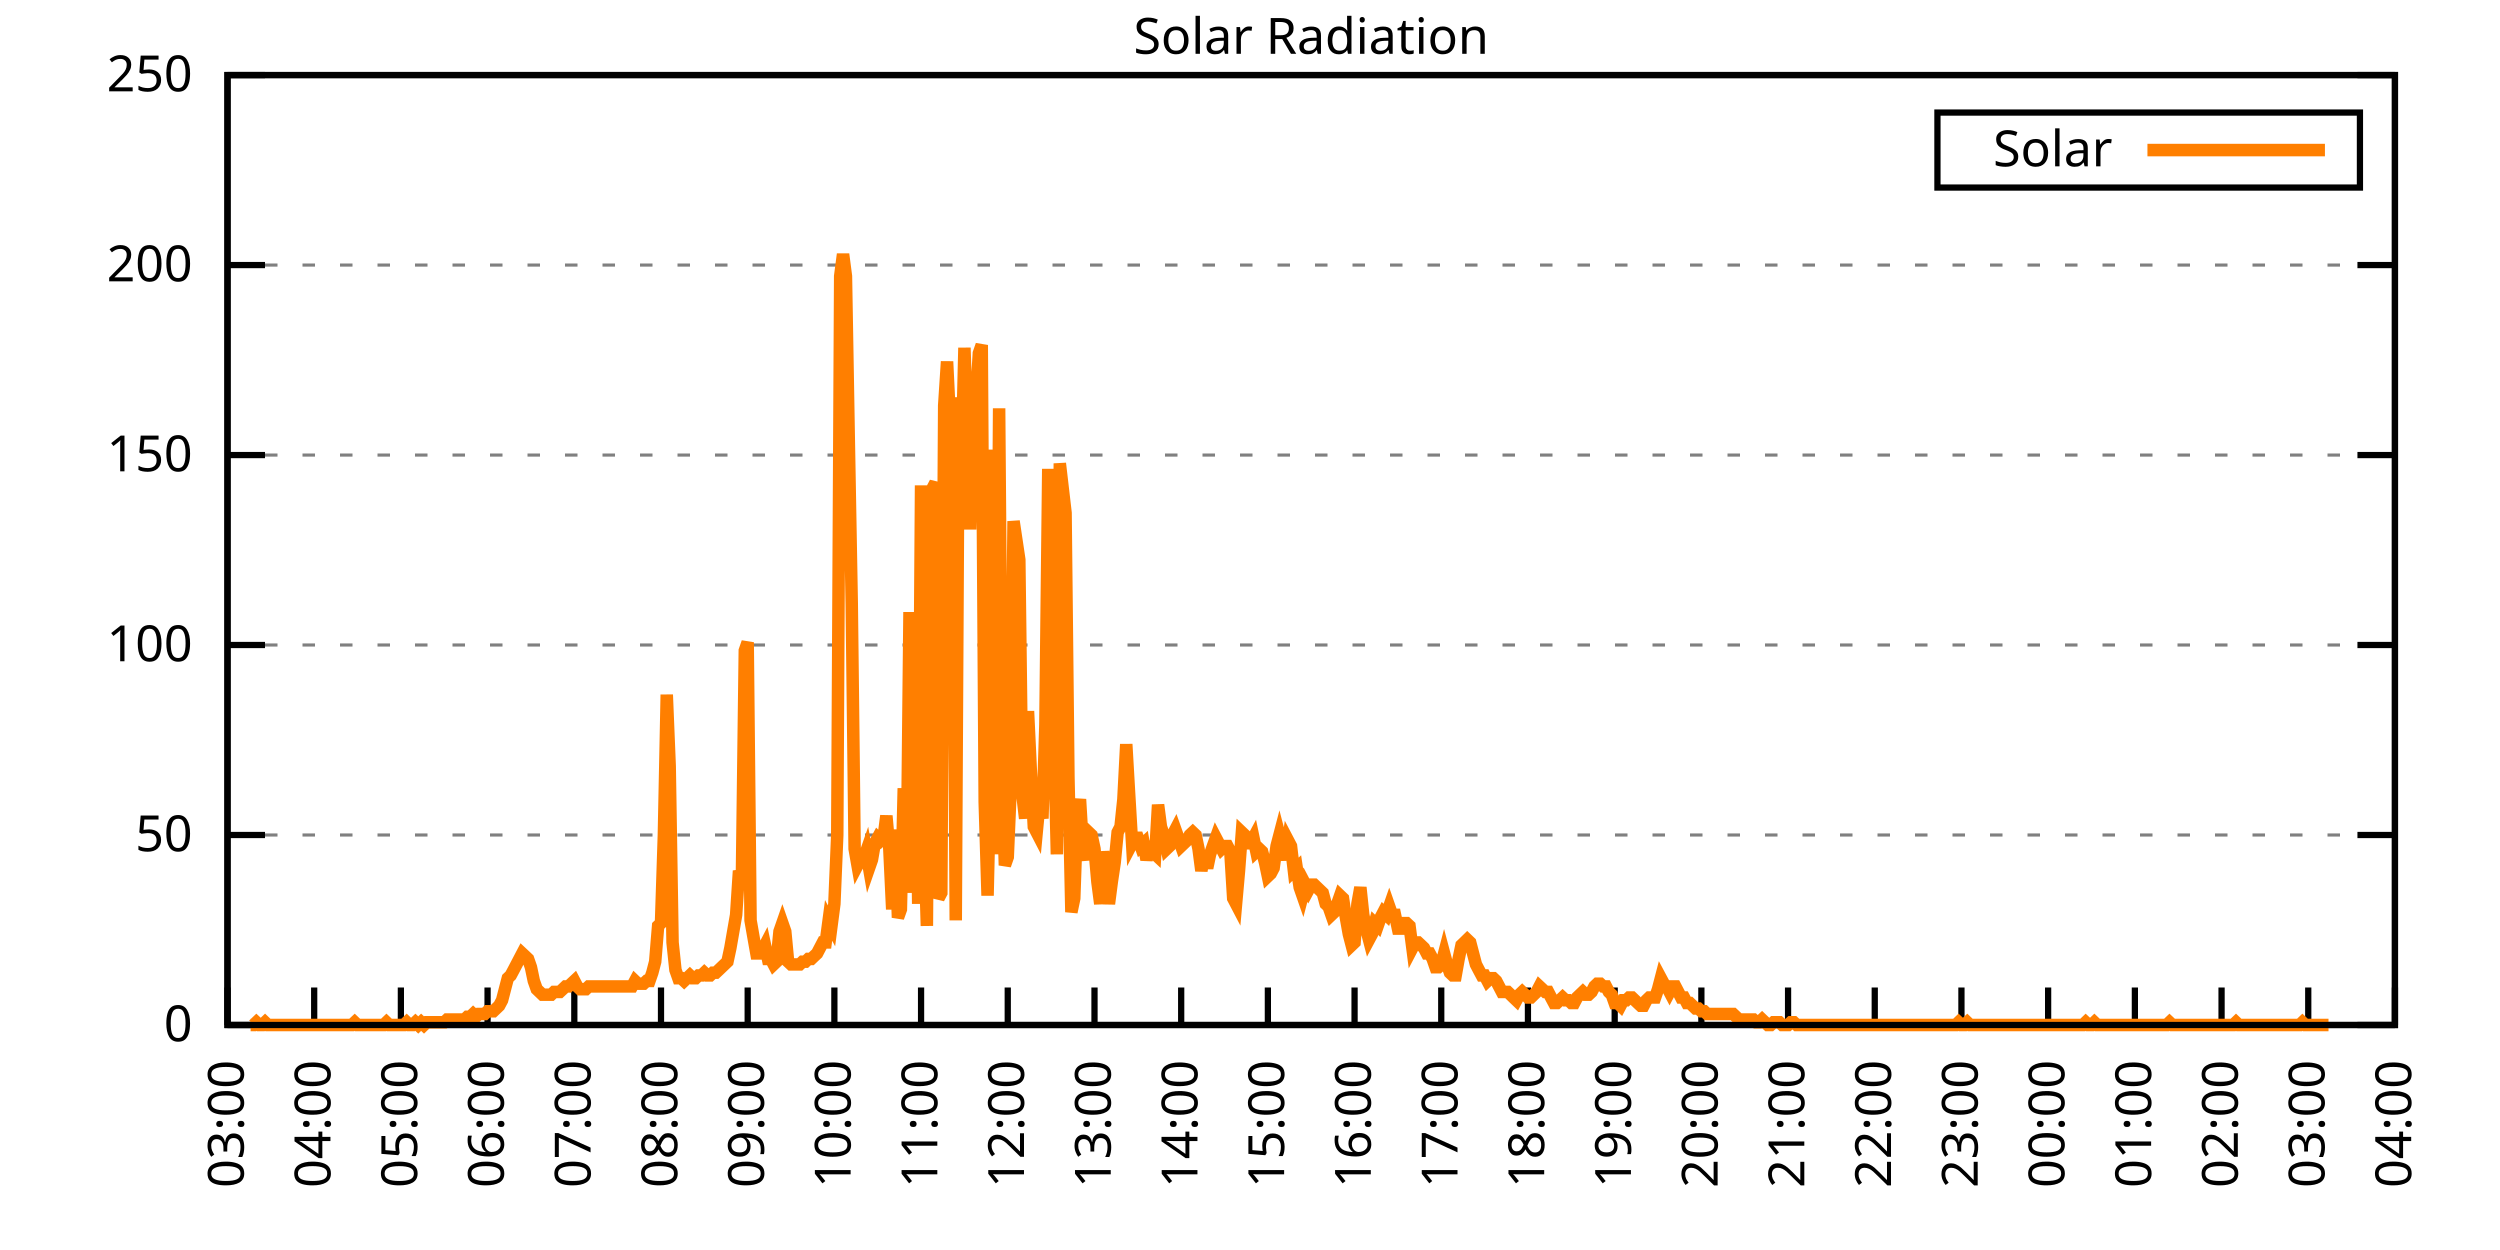
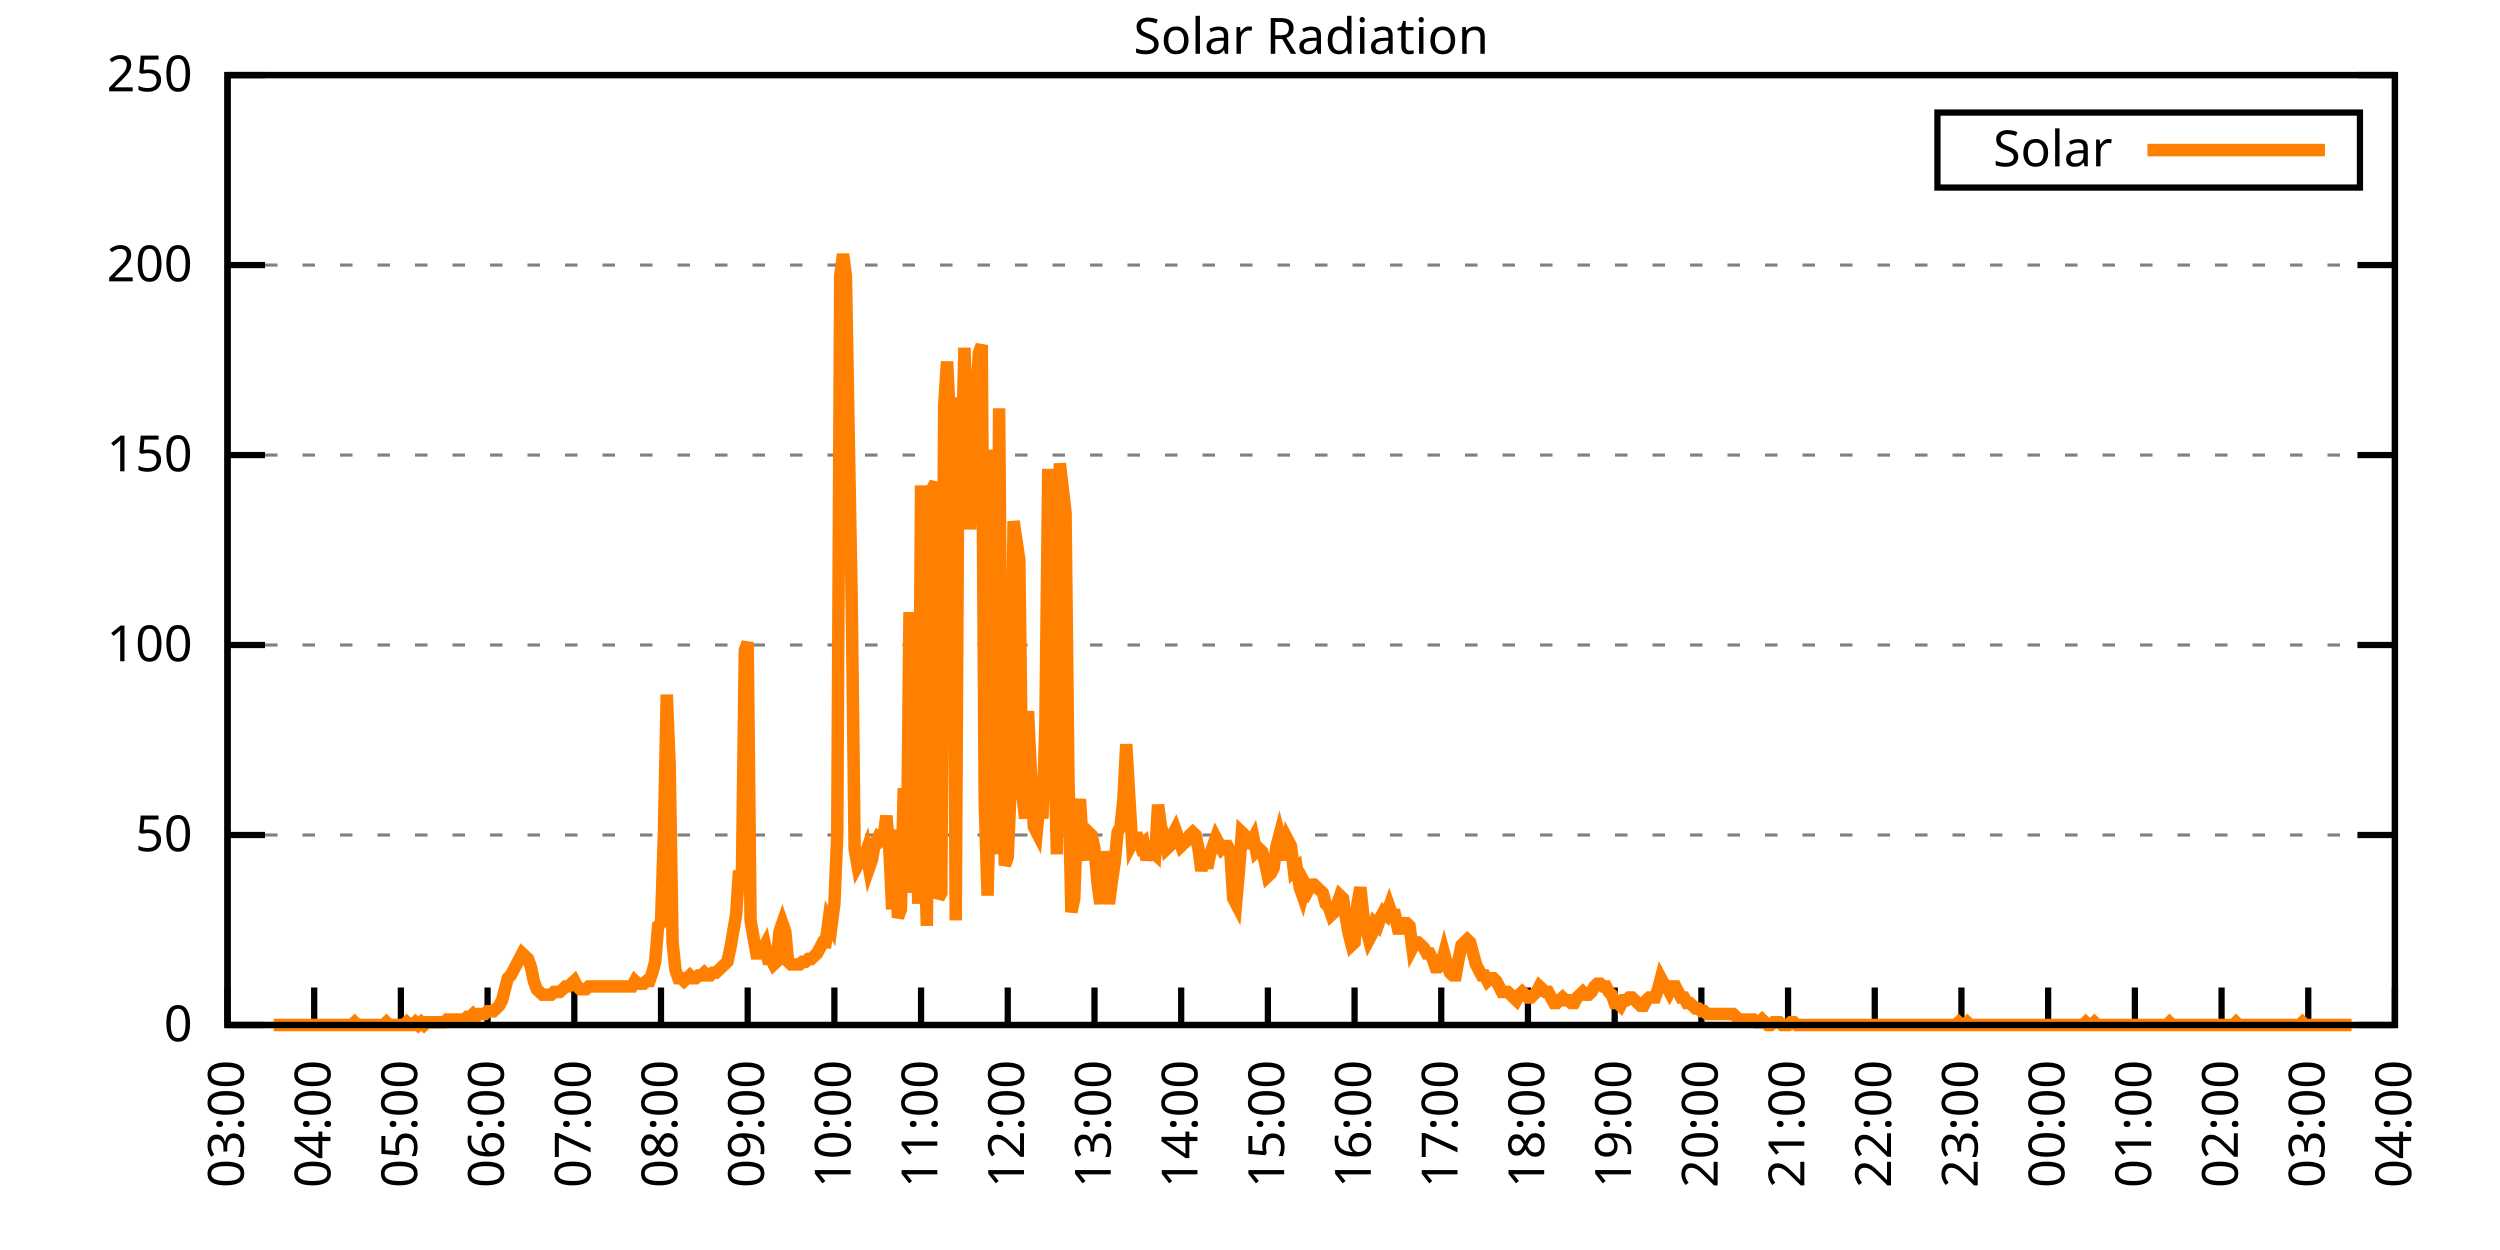
<svg xmlns="http://www.w3.org/2000/svg" xmlns:xlink="http://www.w3.org/1999/xlink" width="400" height="200" viewBox="0 0 400 200">
  <g id="gnuplot_canvas">
    <rect x="0" y="0" width="400" height="200" fill="none" />
    <defs>
      <circle id="gpDot" r="0.5" stroke-width="0.5" stroke="currentColor" />
      <path id="gpPt0" stroke-width="0.333" stroke="currentColor" d="M-1,0 h2 M0,-1 v2" />
      <path id="gpPt1" stroke-width="0.333" stroke="currentColor" d="M-1,-1 L1,1 M1,-1 L-1,1" />
      <path id="gpPt2" stroke-width="0.333" stroke="currentColor" d="M-1,0 L1,0 M0,-1 L0,1 M-1,-1 L1,1 M-1,1 L1,-1" />
      <rect id="gpPt3" stroke-width="0.333" stroke="currentColor" x="-1" y="-1" width="2" height="2" />
      <rect id="gpPt4" stroke-width="0.333" stroke="currentColor" fill="currentColor" x="-1" y="-1" width="2" height="2" />
      <circle id="gpPt5" stroke-width="0.333" stroke="currentColor" cx="0" cy="0" r="1" />
      <use xlink:href="#gpPt5" id="gpPt6" fill="currentColor" stroke="none" />
      <path id="gpPt7" stroke-width="0.333" stroke="currentColor" d="M0,-1.33 L-1.33,0.67 L1.33,0.67 z" />
      <use xlink:href="#gpPt7" id="gpPt8" fill="currentColor" stroke="none" />
      <use xlink:href="#gpPt7" id="gpPt9" stroke="currentColor" transform="rotate(180)" />
      <use xlink:href="#gpPt9" id="gpPt10" fill="currentColor" stroke="none" />
      <use xlink:href="#gpPt3" id="gpPt11" stroke="currentColor" transform="rotate(45)" />
      <use xlink:href="#gpPt11" id="gpPt12" fill="currentColor" stroke="none" />
      <path id="gpPt13" stroke-width="0.333" stroke="currentColor" d="M0,1.330 L1.265,0.411 L0.782,-1.067 L-0.782,-1.076 L-1.265,0.411 z" />
      <use xlink:href="#gpPt13" id="gpPt14" fill="currentColor" stroke="none" />
      <filter id="textbox" filterUnits="objectBoundingBox" x="0" y="0" height="1" width="1">
        <feFlood flood-color="white" flood-opacity="1" result="bgnd" />
        <feComposite in="SourceGraphic" in2="bgnd" operator="atop" />
      </filter>
      <filter id="greybox" filterUnits="objectBoundingBox" x="0" y="0" height="1" width="1">
        <feFlood flood-color="lightgrey" flood-opacity="1" result="grey" />
        <feComposite in="SourceGraphic" in2="grey" operator="atop" />
      </filter>
    </defs>
    <g fill="none" color="white" stroke="currentColor" stroke-width="1.00" stroke-linecap="butt" stroke-linejoin="miter">
</g>
    <g fill="none" color="black" stroke="currentColor" stroke-width="1.00" stroke-linecap="butt" stroke-linejoin="miter">
      <g stroke="none" shape-rendering="crispEdges">
        <polygon fill="rgb(255, 255, 255)" points="36.40,164.00 383.18,164.00 383.18,12.02 36.40,12.02 " />
      </g>
    </g>
    <g fill="none" color="black" stroke="currentColor" stroke-width="1.00" stroke-linecap="butt" stroke-linejoin="miter">
</g>
    <g fill="none" color="black" stroke="black" stroke-width="0.50" stroke-linecap="butt" stroke-linejoin="miter">
</g>
    <g fill="none" color="gray" stroke="currentColor" stroke-width="0.50" stroke-linecap="butt" stroke-linejoin="miter">
      <path stroke="gray" stroke-dasharray="2,4" class="gridline" d="M36.40,164.00 L383.19,164.00  " />
    </g>
    <g fill="none" color="gray" stroke="gray" stroke-width="1.00" stroke-linecap="butt" stroke-linejoin="miter">
</g>
    <g fill="none" color="black" stroke="currentColor" stroke-width="1.00" stroke-linecap="butt" stroke-linejoin="miter">
      <path stroke="black" d="M36.40,164.00 L42.40,164.00 M383.19,164.00 L377.19,164.00  " />
      <g transform="translate(30.80,166.60)" stroke="none" fill="black" font-family="Sans" font-size="8.00" text-anchor="end">
        <text>
          <tspan font-family="Sans"> 0</tspan>
        </text>
      </g>
    </g>
    <g fill="none" color="black" stroke="currentColor" stroke-width="1.00" stroke-linecap="butt" stroke-linejoin="miter">
</g>
    <g fill="none" color="black" stroke="black" stroke-width="0.50" stroke-linecap="butt" stroke-linejoin="miter">
</g>
    <g fill="none" color="gray" stroke="currentColor" stroke-width="0.50" stroke-linecap="butt" stroke-linejoin="miter">
      <path stroke="gray" stroke-dasharray="2,4" class="gridline" d="M36.40,133.60 L383.19,133.60  " />
    </g>
    <g fill="none" color="gray" stroke="gray" stroke-width="1.00" stroke-linecap="butt" stroke-linejoin="miter">
</g>
    <g fill="none" color="black" stroke="currentColor" stroke-width="1.00" stroke-linecap="butt" stroke-linejoin="miter">
      <path stroke="black" d="M36.40,133.60 L42.40,133.60 M383.19,133.60 L377.19,133.60  " />
      <g transform="translate(30.80,136.20)" stroke="none" fill="black" font-family="Sans" font-size="8.00" text-anchor="end">
        <text>
          <tspan font-family="Sans"> 50</tspan>
        </text>
      </g>
    </g>
    <g fill="none" color="black" stroke="currentColor" stroke-width="1.00" stroke-linecap="butt" stroke-linejoin="miter">
</g>
    <g fill="none" color="black" stroke="black" stroke-width="0.50" stroke-linecap="butt" stroke-linejoin="miter">
</g>
    <g fill="none" color="gray" stroke="currentColor" stroke-width="0.50" stroke-linecap="butt" stroke-linejoin="miter">
      <path stroke="gray" stroke-dasharray="2,4" class="gridline" d="M36.40,103.20 L383.19,103.20  " />
    </g>
    <g fill="none" color="gray" stroke="gray" stroke-width="1.00" stroke-linecap="butt" stroke-linejoin="miter">
</g>
    <g fill="none" color="black" stroke="currentColor" stroke-width="1.00" stroke-linecap="butt" stroke-linejoin="miter">
      <path stroke="black" d="M36.40,103.20 L42.40,103.20 M383.19,103.20 L377.19,103.20  " />
      <g transform="translate(30.80,105.80)" stroke="none" fill="black" font-family="Sans" font-size="8.00" text-anchor="end">
        <text>
          <tspan font-family="Sans"> 100</tspan>
        </text>
      </g>
    </g>
    <g fill="none" color="black" stroke="currentColor" stroke-width="1.00" stroke-linecap="butt" stroke-linejoin="miter">
</g>
    <g fill="none" color="black" stroke="black" stroke-width="0.50" stroke-linecap="butt" stroke-linejoin="miter">
</g>
    <g fill="none" color="gray" stroke="currentColor" stroke-width="0.50" stroke-linecap="butt" stroke-linejoin="miter">
      <path stroke="gray" stroke-dasharray="2,4" class="gridline" d="M36.40,72.81 L383.19,72.81  " />
    </g>
    <g fill="none" color="gray" stroke="gray" stroke-width="1.00" stroke-linecap="butt" stroke-linejoin="miter">
</g>
    <g fill="none" color="black" stroke="currentColor" stroke-width="1.00" stroke-linecap="butt" stroke-linejoin="miter">
      <path stroke="black" d="M36.40,72.81 L42.40,72.81 M383.19,72.81 L377.19,72.81  " />
      <g transform="translate(30.80,75.41)" stroke="none" fill="black" font-family="Sans" font-size="8.00" text-anchor="end">
        <text>
          <tspan font-family="Sans"> 150</tspan>
        </text>
      </g>
    </g>
    <g fill="none" color="black" stroke="currentColor" stroke-width="1.00" stroke-linecap="butt" stroke-linejoin="miter">
</g>
    <g fill="none" color="black" stroke="black" stroke-width="0.50" stroke-linecap="butt" stroke-linejoin="miter">
</g>
    <g fill="none" color="gray" stroke="currentColor" stroke-width="0.50" stroke-linecap="butt" stroke-linejoin="miter">
      <path stroke="gray" stroke-dasharray="2,4" class="gridline" d="M36.40,42.41 L383.19,42.41  " />
    </g>
    <g fill="none" color="gray" stroke="gray" stroke-width="1.00" stroke-linecap="butt" stroke-linejoin="miter">
</g>
    <g fill="none" color="black" stroke="currentColor" stroke-width="1.00" stroke-linecap="butt" stroke-linejoin="miter">
      <path stroke="black" d="M36.40,42.41 L42.40,42.41 M383.19,42.41 L377.19,42.41  " />
      <g transform="translate(30.80,45.01)" stroke="none" fill="black" font-family="Sans" font-size="8.00" text-anchor="end">
        <text>
          <tspan font-family="Sans"> 200</tspan>
        </text>
      </g>
    </g>
    <g fill="none" color="black" stroke="currentColor" stroke-width="1.00" stroke-linecap="butt" stroke-linejoin="miter">
</g>
    <g fill="none" color="black" stroke="black" stroke-width="0.50" stroke-linecap="butt" stroke-linejoin="miter">
</g>
    <g fill="none" color="gray" stroke="currentColor" stroke-width="0.50" stroke-linecap="butt" stroke-linejoin="miter">
      <path stroke="gray" stroke-dasharray="2,4" class="gridline" d="M36.40,12.01 L383.19,12.01  " />
    </g>
    <g fill="none" color="gray" stroke="gray" stroke-width="1.00" stroke-linecap="butt" stroke-linejoin="miter">
</g>
    <g fill="none" color="black" stroke="currentColor" stroke-width="1.00" stroke-linecap="butt" stroke-linejoin="miter">
      <path stroke="black" d="M36.40,12.01 L42.40,12.01 M383.19,12.01 L377.19,12.01  " />
      <g transform="translate(30.80,14.61)" stroke="none" fill="black" font-family="Sans" font-size="8.00" text-anchor="end">
        <text>
          <tspan font-family="Sans"> 250</tspan>
        </text>
      </g>
    </g>
    <g fill="none" color="black" stroke="currentColor" stroke-width="1.00" stroke-linecap="butt" stroke-linejoin="miter">
      <path stroke="black" d="M36.40,164.00 L36.40,158.00  " />
      <g transform="translate(39.00,169.60) rotate(270.00)" stroke="none" fill="black" font-family="Sans" font-size="8.00" text-anchor="end">
        <text>
          <tspan font-family="Sans">03:00</tspan>
        </text>
      </g>
    </g>
    <g fill="none" color="black" stroke="currentColor" stroke-width="1.00" stroke-linecap="butt" stroke-linejoin="miter">
      <path stroke="black" d="M50.27,164.00 L50.27,158.00  " />
      <g transform="translate(52.87,169.60) rotate(270.00)" stroke="none" fill="black" font-family="Sans" font-size="8.00" text-anchor="end">
        <text>
          <tspan font-family="Sans">04:00</tspan>
        </text>
      </g>
    </g>
    <g fill="none" color="black" stroke="currentColor" stroke-width="1.00" stroke-linecap="butt" stroke-linejoin="miter">
      <path stroke="black" d="M64.14,164.00 L64.14,158.00  " />
      <g transform="translate(66.74,169.60) rotate(270.00)" stroke="none" fill="black" font-family="Sans" font-size="8.00" text-anchor="end">
        <text>
          <tspan font-family="Sans">05:00</tspan>
        </text>
      </g>
    </g>
    <g fill="none" color="black" stroke="currentColor" stroke-width="1.00" stroke-linecap="butt" stroke-linejoin="miter">
      <path stroke="black" d="M78.01,164.00 L78.01,158.00  " />
      <g transform="translate(80.61,169.60) rotate(270.00)" stroke="none" fill="black" font-family="Sans" font-size="8.00" text-anchor="end">
        <text>
          <tspan font-family="Sans">06:00</tspan>
        </text>
      </g>
    </g>
    <g fill="none" color="black" stroke="currentColor" stroke-width="1.00" stroke-linecap="butt" stroke-linejoin="miter">
      <path stroke="black" d="M91.89,164.00 L91.89,158.00  " />
      <g transform="translate(94.49,169.60) rotate(270.00)" stroke="none" fill="black" font-family="Sans" font-size="8.00" text-anchor="end">
        <text>
          <tspan font-family="Sans">07:00</tspan>
        </text>
      </g>
    </g>
    <g fill="none" color="black" stroke="currentColor" stroke-width="1.00" stroke-linecap="butt" stroke-linejoin="miter">
      <path stroke="black" d="M105.76,164.00 L105.76,158.00  " />
      <g transform="translate(108.36,169.60) rotate(270.00)" stroke="none" fill="black" font-family="Sans" font-size="8.00" text-anchor="end">
        <text>
          <tspan font-family="Sans">08:00</tspan>
        </text>
      </g>
    </g>
    <g fill="none" color="black" stroke="currentColor" stroke-width="1.00" stroke-linecap="butt" stroke-linejoin="miter">
      <path stroke="black" d="M119.63,164.00 L119.63,158.00  " />
      <g transform="translate(122.23,169.60) rotate(270.00)" stroke="none" fill="black" font-family="Sans" font-size="8.00" text-anchor="end">
        <text>
          <tspan font-family="Sans">09:00</tspan>
        </text>
      </g>
    </g>
    <g fill="none" color="black" stroke="currentColor" stroke-width="1.00" stroke-linecap="butt" stroke-linejoin="miter">
      <path stroke="black" d="M133.50,164.00 L133.50,158.00  " />
      <g transform="translate(136.10,169.60) rotate(270.00)" stroke="none" fill="black" font-family="Sans" font-size="8.00" text-anchor="end">
        <text>
          <tspan font-family="Sans">10:00</tspan>
        </text>
      </g>
    </g>
    <g fill="none" color="black" stroke="currentColor" stroke-width="1.00" stroke-linecap="butt" stroke-linejoin="miter">
      <path stroke="black" d="M147.37,164.00 L147.37,158.00  " />
      <g transform="translate(149.97,169.60) rotate(270.00)" stroke="none" fill="black" font-family="Sans" font-size="8.00" text-anchor="end">
        <text>
          <tspan font-family="Sans">11:00</tspan>
        </text>
      </g>
    </g>
    <g fill="none" color="black" stroke="currentColor" stroke-width="1.00" stroke-linecap="butt" stroke-linejoin="miter">
      <path stroke="black" d="M161.24,164.00 L161.24,158.00  " />
      <g transform="translate(163.84,169.60) rotate(270.00)" stroke="none" fill="black" font-family="Sans" font-size="8.00" text-anchor="end">
        <text>
          <tspan font-family="Sans">12:00</tspan>
        </text>
      </g>
    </g>
    <g fill="none" color="black" stroke="currentColor" stroke-width="1.00" stroke-linecap="butt" stroke-linejoin="miter">
      <path stroke="black" d="M175.12,164.00 L175.12,158.00  " />
      <g transform="translate(177.72,169.60) rotate(270.00)" stroke="none" fill="black" font-family="Sans" font-size="8.00" text-anchor="end">
        <text>
          <tspan font-family="Sans">13:00</tspan>
        </text>
      </g>
    </g>
    <g fill="none" color="black" stroke="currentColor" stroke-width="1.00" stroke-linecap="butt" stroke-linejoin="miter">
      <path stroke="black" d="M188.99,164.00 L188.99,158.00  " />
      <g transform="translate(191.59,169.60) rotate(270.00)" stroke="none" fill="black" font-family="Sans" font-size="8.00" text-anchor="end">
        <text>
          <tspan font-family="Sans">14:00</tspan>
        </text>
      </g>
    </g>
    <g fill="none" color="black" stroke="currentColor" stroke-width="1.00" stroke-linecap="butt" stroke-linejoin="miter">
      <path stroke="black" d="M202.86,164.00 L202.86,158.00  " />
      <g transform="translate(205.46,169.60) rotate(270.00)" stroke="none" fill="black" font-family="Sans" font-size="8.00" text-anchor="end">
        <text>
          <tspan font-family="Sans">15:00</tspan>
        </text>
      </g>
    </g>
    <g fill="none" color="black" stroke="currentColor" stroke-width="1.00" stroke-linecap="butt" stroke-linejoin="miter">
      <path stroke="black" d="M216.73,164.00 L216.73,158.00  " />
      <g transform="translate(219.33,169.60) rotate(270.00)" stroke="none" fill="black" font-family="Sans" font-size="8.00" text-anchor="end">
        <text>
          <tspan font-family="Sans">16:00</tspan>
        </text>
      </g>
    </g>
    <g fill="none" color="black" stroke="currentColor" stroke-width="1.00" stroke-linecap="butt" stroke-linejoin="miter">
      <path stroke="black" d="M230.60,164.00 L230.60,158.00  " />
      <g transform="translate(233.20,169.60) rotate(270.00)" stroke="none" fill="black" font-family="Sans" font-size="8.00" text-anchor="end">
        <text>
          <tspan font-family="Sans">17:00</tspan>
        </text>
      </g>
    </g>
    <g fill="none" color="black" stroke="currentColor" stroke-width="1.00" stroke-linecap="butt" stroke-linejoin="miter">
      <path stroke="black" d="M244.47,164.00 L244.47,158.00  " />
      <g transform="translate(247.07,169.60) rotate(270.00)" stroke="none" fill="black" font-family="Sans" font-size="8.00" text-anchor="end">
        <text>
          <tspan font-family="Sans">18:00</tspan>
        </text>
      </g>
    </g>
    <g fill="none" color="black" stroke="currentColor" stroke-width="1.00" stroke-linecap="butt" stroke-linejoin="miter">
      <path stroke="black" d="M258.35,164.00 L258.35,158.00  " />
      <g transform="translate(260.95,169.60) rotate(270.00)" stroke="none" fill="black" font-family="Sans" font-size="8.00" text-anchor="end">
        <text>
          <tspan font-family="Sans">19:00</tspan>
        </text>
      </g>
    </g>
    <g fill="none" color="black" stroke="currentColor" stroke-width="1.00" stroke-linecap="butt" stroke-linejoin="miter">
      <path stroke="black" d="M272.22,164.00 L272.22,158.00  " />
      <g transform="translate(274.82,169.60) rotate(270.00)" stroke="none" fill="black" font-family="Sans" font-size="8.00" text-anchor="end">
        <text>
          <tspan font-family="Sans">20:00</tspan>
        </text>
      </g>
    </g>
    <g fill="none" color="black" stroke="currentColor" stroke-width="1.00" stroke-linecap="butt" stroke-linejoin="miter">
      <path stroke="black" d="M286.09,164.00 L286.09,158.00  " />
      <g transform="translate(288.69,169.60) rotate(270.00)" stroke="none" fill="black" font-family="Sans" font-size="8.00" text-anchor="end">
        <text>
          <tspan font-family="Sans">21:00</tspan>
        </text>
      </g>
    </g>
    <g fill="none" color="black" stroke="currentColor" stroke-width="1.00" stroke-linecap="butt" stroke-linejoin="miter">
      <path stroke="black" d="M299.96,164.00 L299.96,158.00  " />
      <g transform="translate(302.56,169.60) rotate(270.00)" stroke="none" fill="black" font-family="Sans" font-size="8.00" text-anchor="end">
        <text>
          <tspan font-family="Sans">22:00</tspan>
        </text>
      </g>
    </g>
    <g fill="none" color="black" stroke="currentColor" stroke-width="1.00" stroke-linecap="butt" stroke-linejoin="miter">
      <path stroke="black" d="M313.83,164.00 L313.83,158.00  " />
      <g transform="translate(316.43,169.60) rotate(270.00)" stroke="none" fill="black" font-family="Sans" font-size="8.00" text-anchor="end">
        <text>
          <tspan font-family="Sans">23:00</tspan>
        </text>
      </g>
    </g>
    <g fill="none" color="black" stroke="currentColor" stroke-width="1.00" stroke-linecap="butt" stroke-linejoin="miter">
      <path stroke="black" d="M327.70,164.00 L327.70,158.00  " />
      <g transform="translate(330.30,169.60) rotate(270.00)" stroke="none" fill="black" font-family="Sans" font-size="8.00" text-anchor="end">
        <text>
          <tspan font-family="Sans">00:00</tspan>
        </text>
      </g>
    </g>
    <g fill="none" color="black" stroke="currentColor" stroke-width="1.00" stroke-linecap="butt" stroke-linejoin="miter">
      <path stroke="black" d="M341.58,164.00 L341.58,158.00  " />
      <g transform="translate(344.18,169.60) rotate(270.00)" stroke="none" fill="black" font-family="Sans" font-size="8.00" text-anchor="end">
        <text>
          <tspan font-family="Sans">01:00</tspan>
        </text>
      </g>
    </g>
    <g fill="none" color="black" stroke="currentColor" stroke-width="1.00" stroke-linecap="butt" stroke-linejoin="miter">
      <path stroke="black" d="M355.45,164.00 L355.45,158.00  " />
      <g transform="translate(358.05,169.60) rotate(270.00)" stroke="none" fill="black" font-family="Sans" font-size="8.00" text-anchor="end">
        <text>
          <tspan font-family="Sans">02:00</tspan>
        </text>
      </g>
    </g>
    <g fill="none" color="black" stroke="currentColor" stroke-width="1.00" stroke-linecap="butt" stroke-linejoin="miter">
      <path stroke="black" d="M369.32,164.00 L369.32,158.00  " />
      <g transform="translate(371.92,169.60) rotate(270.00)" stroke="none" fill="black" font-family="Sans" font-size="8.00" text-anchor="end">
        <text>
          <tspan font-family="Sans">03:00</tspan>
        </text>
      </g>
    </g>
    <g fill="none" color="black" stroke="currentColor" stroke-width="1.00" stroke-linecap="butt" stroke-linejoin="miter">
      <path stroke="black" d="M383.19,164.00 L383.19,158.00  " />
      <g transform="translate(385.79,169.60) rotate(270.00)" stroke="none" fill="black" font-family="Sans" font-size="8.00" text-anchor="end">
        <text>
          <tspan font-family="Sans">04:00</tspan>
        </text>
      </g>
    </g>
    <g fill="none" color="black" stroke="currentColor" stroke-width="1.00" stroke-linecap="butt" stroke-linejoin="miter">
</g>
    <g fill="none" color="black" stroke="currentColor" stroke-width="1.00" stroke-linecap="butt" stroke-linejoin="miter">
      <path stroke="black" d="M36.40,12.01 L36.40,164.00 L383.19,164.00 L383.19,12.01 L36.40,12.01 Z  " />
    </g>
    <g fill="none" color="black" stroke="currentColor" stroke-width="1.00" stroke-linecap="butt" stroke-linejoin="miter">
</g>
    <g fill="none" color="black" stroke="currentColor" stroke-width="1.00" stroke-linecap="butt" stroke-linejoin="miter">
      <path stroke="black" d="M309.99,30.01 L309.99,18.01 L377.59,18.01 L377.59,30.01 L309.99,30.01 Z  " />
    </g>
    <g id="Solar_Radiation_plot_1">
      <g fill="none" color="white" stroke="black" stroke-width="2.00" stroke-linecap="butt" stroke-linejoin="miter">
</g>
      <g fill="none" color="black" stroke="currentColor" stroke-width="2.00" stroke-linecap="butt" stroke-linejoin="miter">
        <g transform="translate(337.99,26.61)" stroke="none" fill="black" font-family="Sans" font-size="8.00" text-anchor="end">
          <text>
            <tspan font-family="Sans">Solar</tspan>
          </text>
        </g>
      </g>
      <g fill="none" color="black" stroke="currentColor" stroke-width="2.00" stroke-linecap="butt" stroke-linejoin="miter">
-         <path stroke="rgb(255, 127,   0)" d="M343.59,24.01 L371.99,24.01 M40.10,164.00 L40.56,164.00 L41.02,163.56 L41.49,164.00 L41.95,164.00 L42.41,163.56   L42.87,164.00 L43.34,164.00 L43.80,164.00 L44.26,164.00 L44.72,164.00 L45.19,164.00 L45.65,164.00 L46.11,164.00   L46.57,164.00 L47.03,164.00 L47.50,164.00 L47.96,164.00 L48.42,164.00 L48.88,164.00 L49.35,164.00 L49.81,164.00   L50.27,164.00 L50.73,164.00 L51.20,164.00 L51.66,164.00 L52.12,164.00 L52.58,164.00 L53.05,164.00 L53.51,164.00   L53.97,164.00 L54.43,164.00 L54.90,164.00 L55.36,164.00 L55.82,164.00 L56.28,164.00 L56.75,163.56 L57.21,164.00   L57.67,164.00 L58.13,164.00 L58.59,164.00 L59.06,164.00 L59.52,164.00 L59.98,164.00 L60.44,164.00 L60.91,164.00   L61.37,164.00 L61.83,163.56 L62.29,164.00 L62.76,164.00 L63.22,164.00 L63.68,164.00 L64.14,164.00 L64.61,164.00   L65.07,163.56 L65.53,164.00 L65.99,164.00 L66.46,163.56 L66.92,164.00 L67.38,163.56 L67.84,164.00 L68.30,163.56   L68.77,163.56 L69.23,163.56 L69.69,163.56 L70.15,163.56 L70.62,163.56 L71.08,163.56 L71.54,163.12 L72.00,163.12   L72.47,163.12 L72.93,163.12 L73.39,163.12 L73.85,163.12 L74.32,163.12 L74.78,162.68 L75.24,162.68 L75.70,162.24   L76.17,162.68 L76.63,162.24 L77.09,162.24 L77.55,162.24 L78.01,161.80 L78.48,161.80 L78.94,161.80 L79.40,161.36   L79.86,160.92 L80.33,160.04 L80.79,158.27 L81.25,156.51 L81.71,156.07 L82.18,155.19 L82.64,154.31 L83.10,153.43   L83.56,152.55 L84.03,152.99 L84.49,153.43 L84.95,154.75 L85.41,156.95 L85.88,158.27 L86.34,158.71 L86.80,159.15   L87.26,159.15 L87.72,159.15 L88.19,159.15 L88.65,158.71 L89.11,158.71 L89.57,158.71 L90.04,158.27 L90.50,157.83   L90.96,157.83 L91.42,157.39 L91.89,156.95 L92.35,157.83 L92.81,158.27 L93.27,158.27 L93.74,158.27 L94.20,157.83   L94.66,157.83 L95.12,157.83 L95.59,157.83 L96.05,157.83 L96.51,157.83 L96.97,157.83 L97.44,157.83 L97.90,157.83   L98.36,157.83 L98.82,157.83 L99.28,157.83 L99.75,157.83 L100.21,157.83 L100.67,157.83 L101.13,157.83 L101.60,156.95   L102.06,157.39 L102.52,157.39 L102.98,157.39 L103.45,156.95 L103.91,156.95 L104.37,155.63 L104.83,153.87 L105.30,148.14   L105.76,147.70 L106.22,133.61 L106.68,111.14 L107.15,122.59 L107.61,150.79 L108.07,155.19 L108.53,156.51 L108.99,156.51   L109.46,156.95 L109.92,156.51 L110.38,156.07 L110.84,156.51 L111.31,156.51 L111.77,156.07 L112.23,156.07 L112.69,155.63   L113.16,156.07 L113.62,156.07 L114.08,155.63 L114.54,155.63 L115.01,155.19 L115.47,154.75 L115.93,154.31 L116.39,153.87   L116.86,151.67 L117.32,149.02 L117.78,146.38 L118.24,139.33 L118.70,140.65 L119.17,104.09 L119.63,102.77 L120.09,147.26   L120.55,149.90 L121.02,152.55 L121.48,152.55 L121.94,152.11 L122.40,151.23 L122.87,153.43 L123.33,153.43 L123.79,154.31   L124.25,153.87 L124.72,149.02 L125.18,147.70 L125.64,149.02 L126.10,153.87 L126.57,154.31 L127.03,154.31 L127.49,154.31   L127.95,154.31 L128.41,153.87 L128.88,153.87 L129.34,153.43 L129.80,153.43 L130.26,152.99 L130.73,152.55 L131.19,151.67   L131.65,150.79 L132.11,150.79 L132.58,147.26 L133.04,148.14 L133.50,144.62 L133.96,133.61 L134.43,44.19 L134.89,40.66   L135.35,44.19 L135.81,70.62 L136.28,96.61 L136.74,135.81 L137.20,138.45 L137.66,137.57 L138.13,137.57 L138.59,136.25   L139.05,138.89 L139.51,137.57 L139.97,134.93 L140.44,134.05 L140.90,134.49 L141.36,134.05 L141.82,130.52 L142.29,135.81   L142.75,145.50 L143.21,132.73 L143.67,146.82 L144.14,145.50 L144.60,126.12 L145.06,141.98 L145.52,97.93 L145.99,142.86   L146.45,110.26 L146.91,144.62 L147.37,77.66 L147.84,132.73 L148.30,148.14 L148.76,85.59 L149.22,78.10 L149.68,77.22   L150.15,143.74 L150.61,142.86 L151.07,64.89 L151.53,57.84 L152.00,67.53 L152.46,70.62 L152.92,147.26 L153.38,63.57   L153.85,74.58 L154.31,55.64 L154.77,69.74 L155.23,84.71 L155.70,65.33 L156.16,64.01 L156.62,56.52 L157.08,55.20   L157.55,128.32 L158.01,143.30 L158.47,123.47 L158.93,71.94 L159.39,136.69 L159.86,65.33 L160.32,123.03 L160.78,138.45   L161.24,137.13 L161.71,126.12 L162.17,83.39 L162.63,86.47 L163.09,89.56 L163.56,127.00 L164.02,130.96 L164.48,113.78   L164.94,123.47 L165.41,132.28 L165.87,133.17 L166.33,128.32 L166.79,130.96 L167.26,115.99 L167.72,75.02 L168.18,120.83   L168.64,117.31 L169.10,136.69 L169.57,74.14 L170.03,78.10 L170.49,82.07 L170.95,124.36 L171.42,145.94 L171.88,143.74   L172.34,130.52 L172.80,127.88 L173.27,135.81 L173.73,137.57 L174.19,133.17 L174.65,133.61 L175.12,135.81 L175.58,141.09   L176.04,144.62 L176.50,136.25 L176.97,139.77 L177.43,144.62 L177.89,141.09 L178.35,138.01 L178.82,133.17 L179.28,132.28   L179.74,127.88 L180.20,119.07 L180.66,127.00 L181.13,134.93 L181.59,134.05 L182.05,134.05 L182.51,135.37 L182.98,134.93   L183.44,137.57 L183.90,135.81 L184.36,136.25 L184.83,136.69 L185.29,128.76 L185.75,132.28 L186.21,133.61 L186.68,135.81   L187.14,135.37 L187.60,133.61 L188.06,132.73 L188.53,134.05 L188.99,135.37 L189.45,134.93 L189.91,134.49 L190.37,133.61   L190.84,133.17 L191.30,133.61 L191.76,135.81 L192.22,139.33 L192.69,136.69 L193.15,138.89 L193.61,136.69 L194.07,135.37   L194.54,134.05 L195.00,134.93 L195.46,135.81 L195.92,135.37 L196.39,135.37 L196.85,136.25 L197.31,143.74 L197.77,144.62   L198.24,139.33 L198.70,133.17 L199.16,133.61 L199.62,134.93 L200.08,134.93 L200.55,134.05 L201.01,136.25 L201.47,135.81   L201.93,136.25 L202.40,138.01 L202.86,140.21 L203.32,139.77 L203.78,138.89 L204.25,135.37 L204.71,133.61 L205.17,135.37   L205.63,137.57 L206.10,134.49 L206.56,135.37 L207.02,139.33 L207.48,138.89 L207.95,141.98 L208.41,143.30 L208.87,141.54   L209.33,142.42 L209.80,141.54 L210.26,141.54 L210.72,141.98 L211.18,142.42 L211.64,142.86 L212.11,144.62 L212.57,145.06   L213.03,146.38 L213.49,145.94 L213.96,144.62 L214.42,143.30 L214.88,143.74 L215.34,146.82 L215.81,149.46 L216.27,151.23   L216.73,150.79 L217.19,144.62 L217.66,141.98 L218.12,146.38 L218.58,148.58 L219.04,150.34 L219.51,149.46 L219.97,147.70   L220.43,148.14 L220.89,146.82 L221.35,145.94 L221.82,146.38 L222.28,145.06 L222.74,146.38 L223.20,146.38 L223.67,148.58   L224.13,148.58 L224.59,147.70 L225.05,147.70 L225.52,148.14 L225.98,151.67 L226.44,150.79 L226.90,150.79 L227.37,151.23   L227.83,151.67 L228.29,152.55 L228.75,152.55 L229.22,153.43 L229.68,154.75 L230.14,154.75 L230.60,154.31 L231.06,152.55   L231.53,154.31 L231.99,155.63 L232.45,156.07 L232.91,156.07 L233.38,153.43 L233.84,151.23 L234.30,150.79 L234.76,150.34   L235.23,150.79 L235.69,152.55 L236.15,154.31 L236.61,155.19 L237.08,156.07 L237.54,156.07 L238.00,156.95 L238.46,156.51   L238.93,156.51 L239.39,156.95 L239.85,157.83 L240.31,158.71 L240.77,158.71 L241.24,158.71 L241.70,159.15 L242.16,159.60   L242.62,160.04 L243.09,159.15 L243.55,158.71 L244.01,159.15 L244.47,159.60 L244.94,159.60 L245.40,159.15 L245.86,158.71   L246.32,157.83 L246.79,158.27 L247.25,158.71 L247.71,158.71 L248.17,159.60 L248.64,160.48 L249.10,160.48 L249.56,160.04   L250.02,159.60 L250.49,160.04 L250.95,160.04 L251.41,160.48 L251.87,160.48 L252.33,159.60 L252.80,159.15 L253.26,158.71   L253.72,159.15 L254.18,159.15 L254.65,158.71 L255.11,157.83 L255.57,157.39 L256.03,157.39 L256.50,157.83 L256.96,157.83   L257.42,158.71 L257.88,159.15 L258.35,160.48 L258.81,160.48 L259.27,160.92 L259.73,160.04 L260.20,160.04 L260.66,159.60   L261.12,159.60 L261.58,160.04 L262.04,160.48 L262.51,160.92 L262.97,160.92 L263.43,160.04 L263.89,159.60 L264.36,159.60   L264.82,159.60 L265.28,158.27 L265.74,156.51 L266.21,157.39 L266.67,157.83 L267.13,158.71 L267.59,157.83 L268.06,157.83   L268.52,158.71 L268.98,159.60 L269.44,159.60 L269.91,160.48 L270.37,160.48 L270.83,160.92 L271.29,161.36 L271.75,161.36   L272.22,161.80 L272.68,161.80 L273.14,162.24 L273.60,162.24 L274.07,162.24 L274.53,162.24 L274.99,162.24 L275.45,162.24   L275.92,162.24 L276.38,162.24 L276.84,162.24 L277.30,162.24 L277.77,162.68 L278.23,163.12 L278.69,163.12 L279.15,163.12   L279.62,163.12 L280.08,163.12 L280.54,163.12 L281.00,163.56 L281.46,163.56 L281.93,163.12 L282.39,163.56 L282.85,164.00   L283.31,164.00 L283.78,163.56 L284.24,163.56 L284.70,163.56 L285.16,164.00 L285.63,164.00 L286.09,164.00 L286.55,163.56   L287.01,163.56 L287.48,164.00 L287.94,164.00 L288.40,164.00 L288.86,164.00 L289.33,164.00 L289.79,164.00 L290.25,164.00   L290.71,164.00 L291.18,164.00 L291.64,164.00 L292.10,164.00 L292.56,164.00 L293.02,164.00 L293.49,164.00 L293.95,164.00   L294.41,164.00 L294.87,164.00 L295.34,164.00 L295.80,164.00 L296.26,164.00 L296.72,164.00 L297.19,164.00 L297.65,164.00   L298.11,164.00 L298.57,164.00 L299.04,164.00 L299.50,164.00 L299.96,164.00 L300.42,164.00 L300.89,164.00 L301.35,164.00   L301.81,164.00 L302.27,164.00 L302.73,164.00 L303.20,164.00 L303.66,164.00 L304.12,164.00 L304.58,164.00 L305.05,164.00   L305.51,164.00 L305.97,164.00 L306.43,164.00 L306.90,164.00 L307.36,164.00 L307.82,164.00 L308.28,164.00 L308.75,164.00   L309.21,164.00 L309.67,164.00 L310.13,164.00 L310.60,164.00 L311.06,164.00 L311.52,164.00 L311.98,164.00 L312.44,164.00   L312.91,164.00 L313.37,163.56 L313.83,164.00 L314.29,164.00 L314.76,163.56 L315.22,164.00 L315.68,164.00 L316.14,164.00   L316.61,164.00 L317.07,164.00 L317.53,164.00 L317.99,164.00 L318.46,164.00 L318.92,164.00 L319.38,164.00 L319.84,164.00   L320.31,164.00 L320.77,164.00 L321.23,164.00 L321.69,164.00 L322.15,164.00 L322.62,164.00 L323.08,164.00 L323.54,164.00   L324.00,164.00 L324.47,164.00 L324.93,164.00 L325.39,164.00 L325.85,164.00 L326.32,164.00 L326.78,164.00 L327.24,164.00   L327.70,164.00 L328.17,164.00 L328.63,164.00 L329.09,164.00 L329.55,164.00 L330.02,164.00 L330.48,164.00 L330.94,164.00   L331.40,164.00 L331.87,164.00 L332.33,164.00 L332.79,164.00 L333.25,164.00 L333.71,163.56 L334.18,164.00 L334.64,164.00   L335.10,163.56 L335.56,164.00 L336.03,164.00 L336.49,164.00 L336.95,164.00 L337.41,164.00 L337.88,164.00 L338.34,164.00   L338.80,164.00 L339.26,164.00 L339.73,164.00 L340.19,164.00 L340.65,164.00 L341.11,164.00 L341.58,164.00 L342.04,164.00   L342.50,164.00 L342.96,164.00 L343.42,164.00 L343.89,164.00 L344.35,164.00 L344.81,164.00 L345.27,164.00 L345.74,164.00   L346.20,164.00 L346.66,164.00 L347.12,163.56 L347.59,164.00 L348.05,164.00 L348.51,164.00 L348.97,164.00 L349.44,164.00   L349.90,164.00 L350.36,164.00 L350.82,164.00 L351.29,164.00 L351.75,164.00 L352.21,164.00 L352.67,164.00 L353.13,164.00   L353.60,164.00 L354.06,164.00 L354.52,164.00 L354.98,164.00 L355.45,164.00 L355.91,164.00 L356.37,164.00 L356.83,164.00   L357.30,164.00 L357.76,163.56 L358.22,164.00 L358.68,164.00 L359.15,164.00 L359.61,164.00 L360.07,164.00 L360.53,164.00   L361.00,164.00 L361.46,164.00 L361.92,164.00 L362.38,164.00 L362.84,164.00 L363.31,164.00 L363.77,164.00 L364.23,164.00   L364.69,164.00 L365.16,164.00 L365.62,164.00 L366.08,164.00 L366.54,164.00 L367.01,164.00 L367.47,164.00 L367.93,164.00   L368.39,163.56 L368.86,164.00 L369.32,164.00 L369.78,164.00 L370.24,164.00 L370.71,164.00 L371.17,164.00 L371.63,164.00   L372.09,164.00 L372.56,164.00  " />
+         <path stroke="rgb(255, 127,   0)" d="M343.59,24.01 L371.99,24.01 M43.80,164.00 L44.26,164.00 L44.72,164.00 L45.19,164.00 L45.65,164.00 L46.11,164.00   L46.57,164.00 L47.03,164.00 L47.50,164.00 L47.96,164.00 L48.42,164.00 L48.88,164.00 L49.35,164.00 L49.81,164.00   L50.27,164.00 L50.73,164.00 L51.20,164.00 L51.66,164.00 L52.12,164.00 L52.58,164.00 L53.05,164.00 L53.51,164.00   L53.97,164.00 L54.43,164.00 L54.90,164.00 L55.36,164.00 L55.82,164.00 L56.28,164.00 L56.75,163.56 L57.21,164.00   L57.67,164.00 L58.13,164.00 L58.59,164.00 L59.06,164.00 L59.52,164.00 L59.98,164.00 L60.44,164.00 L60.91,164.00   L61.37,164.00 L61.83,163.56 L62.29,164.00 L62.76,164.00 L63.22,164.00 L63.68,164.00 L64.14,164.00 L64.61,164.00   L65.07,163.56 L65.53,164.00 L65.99,164.00 L66.46,163.56 L66.92,164.00 L67.38,163.56 L67.84,164.00 L68.30,163.56   L68.77,163.56 L69.23,163.56 L69.69,163.56 L70.15,163.56 L70.62,163.56 L71.08,163.56 L71.54,163.12 L72.00,163.12   L72.47,163.12 L72.93,163.12 L73.39,163.12 L73.85,163.12 L74.32,163.12 L74.78,162.68 L75.24,162.68 L75.70,162.24   L76.17,162.68 L76.63,162.24 L77.09,162.24 L77.55,162.24 L78.01,161.80 L78.48,161.80 L78.94,161.80 L79.40,161.36   L79.86,160.92 L80.33,160.04 L80.79,158.27 L81.25,156.51 L81.71,156.07 L82.18,155.19 L82.64,154.31 L83.10,153.43   L83.56,152.55 L84.03,152.99 L84.49,153.43 L84.95,154.75 L85.41,156.95 L85.88,158.27 L86.34,158.71 L86.80,159.15   L87.26,159.15 L87.72,159.15 L88.19,159.15 L88.65,158.71 L89.11,158.71 L89.57,158.71 L90.04,158.27 L90.50,157.83   L90.96,157.83 L91.42,157.39 L91.89,156.95 L92.35,157.83 L92.81,158.27 L93.27,158.27 L93.74,158.27 L94.20,157.83   L94.66,157.83 L95.12,157.83 L95.59,157.83 L96.05,157.83 L96.51,157.83 L96.97,157.83 L97.44,157.83 L97.90,157.83   L98.36,157.83 L98.82,157.83 L99.28,157.83 L99.75,157.83 L100.21,157.83 L100.67,157.83 L101.13,157.83 L101.60,156.95   L102.06,157.39 L102.52,157.39 L102.98,157.39 L103.45,156.95 L103.91,156.95 L104.37,155.63 L104.83,153.87 L105.30,148.14   L105.76,147.70 L106.22,133.61 L106.68,111.14 L107.15,122.59 L107.61,150.79 L108.07,155.19 L108.53,156.51 L108.99,156.51   L109.46,156.95 L109.92,156.51 L110.38,156.07 L110.84,156.51 L111.31,156.51 L111.77,156.07 L112.23,156.07 L112.69,155.63   L113.16,156.07 L113.62,156.07 L114.08,155.63 L114.54,155.63 L115.01,155.19 L115.47,154.75 L115.93,154.31 L116.39,153.87   L116.86,151.67 L117.32,149.02 L117.78,146.38 L118.24,139.33 L118.70,140.65 L119.17,104.09 L119.63,102.77 L120.09,147.26   L120.55,149.90 L121.02,152.55 L121.48,152.55 L121.94,152.11 L122.40,151.23 L122.87,153.43 L123.33,153.43 L123.79,154.31   L124.25,153.87 L124.72,149.02 L125.18,147.70 L125.64,149.02 L126.10,153.87 L126.57,154.31 L127.03,154.31 L127.49,154.31   L127.95,154.31 L128.41,153.87 L128.88,153.87 L129.34,153.43 L129.80,153.43 L130.26,152.99 L130.73,152.55 L131.19,151.67   L131.65,150.79 L132.11,150.79 L132.58,147.26 L133.04,148.14 L133.50,144.62 L133.96,133.61 L134.43,44.19 L134.89,40.66   L135.35,44.19 L135.81,70.62 L136.28,96.61 L136.74,135.81 L137.20,138.45 L137.66,137.57 L138.13,137.57 L138.59,136.25   L139.05,138.89 L139.51,137.57 L139.97,134.93 L140.44,134.05 L140.90,134.49 L141.36,134.05 L141.82,130.52 L142.29,135.81   L142.75,145.50 L143.21,132.73 L143.67,146.82 L144.14,145.50 L144.60,126.12 L145.06,141.98 L145.52,97.93 L145.99,142.86   L146.45,110.26 L146.91,144.62 L147.37,77.66 L147.84,132.73 L148.30,148.14 L148.76,85.59 L149.22,78.10 L149.68,77.22   L150.15,143.74 L150.61,142.86 L151.07,64.89 L151.53,57.84 L152.00,67.53 L152.46,70.62 L152.92,147.26 L153.38,63.57   L153.85,74.58 L154.31,55.64 L154.77,69.74 L155.23,84.71 L155.70,65.33 L156.16,64.01 L156.62,56.52 L157.08,55.20   L157.55,128.32 L158.01,143.30 L158.47,123.47 L158.93,71.94 L159.39,136.69 L159.86,65.33 L160.32,123.03 L160.78,138.45   L161.24,137.13 L161.71,126.12 L162.17,83.39 L162.63,86.47 L163.09,89.56 L163.56,127.00 L164.02,130.96 L164.48,113.78   L164.94,123.47 L165.41,132.28 L165.87,133.17 L166.33,128.32 L166.79,130.96 L167.26,115.99 L167.72,75.02 L168.18,120.83   L168.64,117.31 L169.10,136.69 L169.57,74.14 L170.03,78.10 L170.49,82.07 L170.95,124.36 L171.42,145.94 L171.88,143.74   L172.34,130.52 L172.80,127.88 L173.27,135.81 L173.73,137.57 L174.19,133.17 L174.65,133.61 L175.12,135.81 L175.58,141.09   L176.04,144.62 L176.50,136.25 L176.97,139.77 L177.43,144.62 L177.89,141.09 L178.35,138.01 L178.82,133.17 L179.28,132.28   L179.74,127.88 L180.20,119.07 L180.66,127.00 L181.13,134.93 L181.59,134.05 L182.05,134.05 L182.51,135.37 L182.98,134.93   L183.44,137.57 L183.90,135.81 L184.36,136.25 L184.83,136.69 L185.29,128.76 L185.75,132.28 L186.21,133.61 L186.68,135.81   L187.14,135.37 L187.60,133.61 L188.06,132.73 L188.53,134.05 L188.99,135.37 L189.45,134.93 L189.91,134.49 L190.37,133.61   L190.84,133.17 L191.30,133.61 L191.76,135.81 L192.22,139.33 L192.69,136.69 L193.15,138.89 L193.61,136.69 L194.07,135.37   L194.54,134.05 L195.00,134.93 L195.46,135.81 L195.92,135.37 L196.39,135.37 L196.85,136.25 L197.31,143.74 L197.77,144.62   L198.24,139.33 L198.70,133.17 L199.16,133.61 L199.62,134.93 L200.08,134.93 L200.55,134.05 L201.01,136.25 L201.47,135.81   L201.93,136.25 L202.40,138.01 L202.86,140.21 L203.32,139.77 L203.78,138.89 L204.25,135.37 L204.71,133.61 L205.17,135.37   L205.63,137.57 L206.10,134.49 L206.56,135.37 L207.02,139.33 L207.48,138.89 L207.95,141.98 L208.41,143.30 L208.87,141.54   L209.33,142.42 L209.80,141.54 L210.26,141.54 L210.72,141.98 L211.18,142.42 L211.64,142.86 L212.11,144.62 L212.57,145.06   L213.03,146.38 L213.49,145.94 L213.96,144.62 L214.42,143.30 L214.88,143.74 L215.34,146.82 L215.81,149.46 L216.27,151.23   L216.73,150.79 L217.19,144.62 L217.66,141.98 L218.12,146.38 L218.58,148.58 L219.04,150.34 L219.51,149.46 L219.97,147.70   L220.43,148.14 L220.89,146.82 L221.35,145.94 L221.82,146.38 L222.28,145.06 L222.74,146.38 L223.20,146.38 L223.67,148.58   L224.13,148.58 L224.59,147.70 L225.05,147.70 L225.52,148.14 L225.98,151.67 L226.44,150.79 L226.90,150.79 L227.37,151.23   L227.83,151.67 L228.29,152.55 L228.75,152.55 L229.22,153.43 L229.68,154.75 L230.14,154.75 L230.60,154.31 L231.06,152.55   L231.53,154.31 L231.99,155.63 L232.45,156.07 L232.91,156.07 L233.38,153.43 L233.84,151.23 L234.30,150.79 L234.76,150.34   L235.23,150.79 L235.69,152.55 L236.15,154.31 L236.61,155.19 L237.08,156.07 L237.54,156.07 L238.00,156.95 L238.46,156.51   L238.93,156.51 L239.39,156.95 L239.85,157.83 L240.31,158.71 L240.77,158.71 L241.24,158.71 L241.70,159.15 L242.16,159.60   L242.62,160.04 L243.09,159.15 L243.55,158.71 L244.01,159.15 L244.47,159.60 L244.94,159.60 L245.40,159.15 L245.86,158.71   L246.32,157.83 L246.79,158.27 L247.25,158.71 L247.71,158.71 L248.17,159.60 L248.64,160.48 L249.10,160.48 L249.56,160.04   L250.02,159.60 L250.49,160.04 L250.95,160.04 L251.41,160.48 L251.87,160.48 L252.33,159.60 L252.80,159.15 L253.26,158.71   L253.72,159.15 L254.18,159.15 L254.65,158.71 L255.11,157.83 L255.57,157.39 L256.03,157.39 L256.50,157.83 L256.96,157.83   L257.42,158.71 L257.88,159.15 L258.35,160.48 L258.81,160.48 L259.27,160.92 L259.73,160.04 L260.20,160.04 L260.66,159.60   L261.12,159.60 L261.58,160.04 L262.04,160.48 L262.51,160.92 L262.97,160.92 L263.43,160.04 L263.89,159.60 L264.36,159.60   L264.82,159.60 L265.28,158.27 L265.74,156.51 L266.21,157.39 L266.67,157.83 L267.13,158.71 L267.59,157.83 L268.06,157.83   L268.52,158.71 L268.98,159.60 L269.44,159.60 L269.91,160.48 L270.37,160.48 L270.83,160.92 L271.29,161.36 L271.75,161.36   L272.22,161.80 L272.68,161.80 L273.14,162.24 L273.60,162.24 L274.07,162.24 L274.53,162.24 L274.99,162.24 L275.45,162.24   L275.92,162.24 L276.38,162.24 L276.84,162.24 L277.30,162.24 L277.77,162.68 L278.23,163.12 L278.69,163.12 L279.15,163.12   L279.62,163.12 L280.08,163.12 L280.54,163.12 L281.00,163.56 L281.46,163.56 L281.93,163.12 L282.39,163.56 L282.85,164.00   L283.31,164.00 L283.78,163.56 L284.24,163.56 L284.70,163.56 L285.16,164.00 L285.63,164.00 L286.09,164.00 L286.55,163.56   L287.01,163.56 L287.48,164.00 L287.94,164.00 L288.40,164.00 L288.86,164.00 L289.33,164.00 L289.79,164.00 L290.25,164.00   L290.71,164.00 L291.18,164.00 L291.64,164.00 L292.10,164.00 L292.56,164.00 L293.02,164.00 L293.49,164.00 L293.95,164.00   L294.41,164.00 L294.87,164.00 L295.34,164.00 L295.80,164.00 L296.26,164.00 L296.72,164.00 L297.19,164.00 L297.65,164.00   L298.11,164.00 L298.57,164.00 L299.04,164.00 L299.50,164.00 L299.96,164.00 L300.42,164.00 L300.89,164.00 L301.35,164.00   L301.81,164.00 L302.27,164.00 L302.73,164.00 L303.20,164.00 L303.66,164.00 L304.12,164.00 L304.58,164.00 L305.05,164.00   L305.51,164.00 L305.97,164.00 L306.43,164.00 L306.90,164.00 L307.36,164.00 L307.82,164.00 L308.28,164.00 L308.75,164.00   L309.21,164.00 L309.67,164.00 L310.13,164.00 L310.60,164.00 L311.06,164.00 L311.52,164.00 L311.98,164.00 L312.44,164.00   L312.91,164.00 L313.37,163.56 L313.83,164.00 L314.29,164.00 L314.76,163.56 L315.22,164.00 L315.68,164.00 L316.14,164.00   L316.61,164.00 L317.07,164.00 L317.53,164.00 L317.99,164.00 L318.46,164.00 L318.92,164.00 L319.38,164.00 L319.84,164.00   L320.31,164.00 L320.77,164.00 L321.23,164.00 L321.69,164.00 L322.15,164.00 L322.62,164.00 L323.08,164.00 L323.54,164.00   L324.00,164.00 L324.47,164.00 L324.93,164.00 L325.39,164.00 L325.85,164.00 L326.32,164.00 L326.78,164.00 L327.24,164.00   L327.70,164.00 L328.17,164.00 L328.63,164.00 L329.09,164.00 L329.55,164.00 L330.02,164.00 L330.48,164.00 L330.94,164.00   L331.40,164.00 L331.87,164.00 L332.33,164.00 L332.79,164.00 L333.25,164.00 L333.71,163.56 L334.18,164.00 L334.64,164.00   L335.10,163.56 L335.56,164.00 L336.03,164.00 L336.49,164.00 L336.95,164.00 L337.41,164.00 L337.88,164.00 L338.34,164.00   L338.80,164.00 L339.26,164.00 L339.73,164.00 L340.19,164.00 L340.65,164.00 L341.11,164.00 L341.58,164.00 L342.04,164.00   L342.50,164.00 L342.96,164.00 L343.42,164.00 L343.89,164.00 L344.35,164.00 L344.81,164.00 L345.27,164.00 L345.74,164.00   L346.20,164.00 L346.66,164.00 L347.12,163.56 L347.59,164.00 L348.05,164.00 L348.51,164.00 L348.97,164.00 L349.44,164.00   L349.90,164.00 L350.36,164.00 L350.82,164.00 L351.29,164.00 L351.75,164.00 L352.21,164.00 L352.67,164.00 L353.13,164.00   L353.60,164.00 L354.06,164.00 L354.52,164.00 L354.98,164.00 L355.45,164.00 L355.91,164.00 L356.37,164.00 L356.83,164.00   L357.30,164.00 L357.76,163.56 L358.22,164.00 L358.68,164.00 L359.15,164.00 L359.61,164.00 L360.07,164.00 L360.53,164.00   L361.00,164.00 L361.46,164.00 L361.92,164.00 L362.38,164.00 L362.84,164.00 L363.31,164.00 L363.77,164.00 L364.23,164.00   L364.69,164.00 L365.16,164.00 L365.62,164.00 L366.08,164.00 L366.54,164.00 L367.01,164.00 L367.47,164.00 L367.93,164.00   L368.39,163.56 L368.86,164.00 L369.32,164.00 L369.78,164.00 L370.24,164.00 L370.71,164.00 L371.17,164.00 L371.63,164.00   L372.09,164.00 L372.56,164.00 L373.02,164.00 L373.48,164.00 L373.94,164.00 L374.40,164.00 L374.87,164.00 L375.33,164.00   L375.79,164.00 L376.25,164.00  " />
      </g>
    </g>
    <g fill="none" color="black" stroke="currentColor" stroke-width="2.00" stroke-linecap="butt" stroke-linejoin="miter">
</g>
    <g fill="none" color="black" stroke="black" stroke-width="1.00" stroke-linecap="butt" stroke-linejoin="miter">
</g>
    <g fill="none" color="black" stroke="currentColor" stroke-width="1.00" stroke-linecap="butt" stroke-linejoin="miter">
      <path stroke="black" d="M36.40,12.01 L36.40,164.00 L383.19,164.00 L383.19,12.01 L36.40,12.01 Z  " />
      <g transform="translate(6.80,88.01) rotate(270.00)" stroke="none" fill="black" font-family="Sans" font-size="8.00" text-anchor="middle">
        <text />
      </g>
    </g>
    <g fill="none" color="black" stroke="currentColor" stroke-width="1.00" stroke-linecap="butt" stroke-linejoin="miter">
</g>
    <g fill="none" color="black" stroke="currentColor" stroke-width="1.00" stroke-linecap="butt" stroke-linejoin="miter">
      <g transform="translate(209.79,8.61)" stroke="none" fill="black" font-family="Sans" font-size="8.00" text-anchor="middle">
        <text>
          <tspan font-family="Sans">Solar Radiation</tspan>
        </text>
      </g>
    </g>
    <g fill="none" color="black" stroke="currentColor" stroke-width="1.00" stroke-linecap="butt" stroke-linejoin="miter">
</g>
  </g>
</svg>
